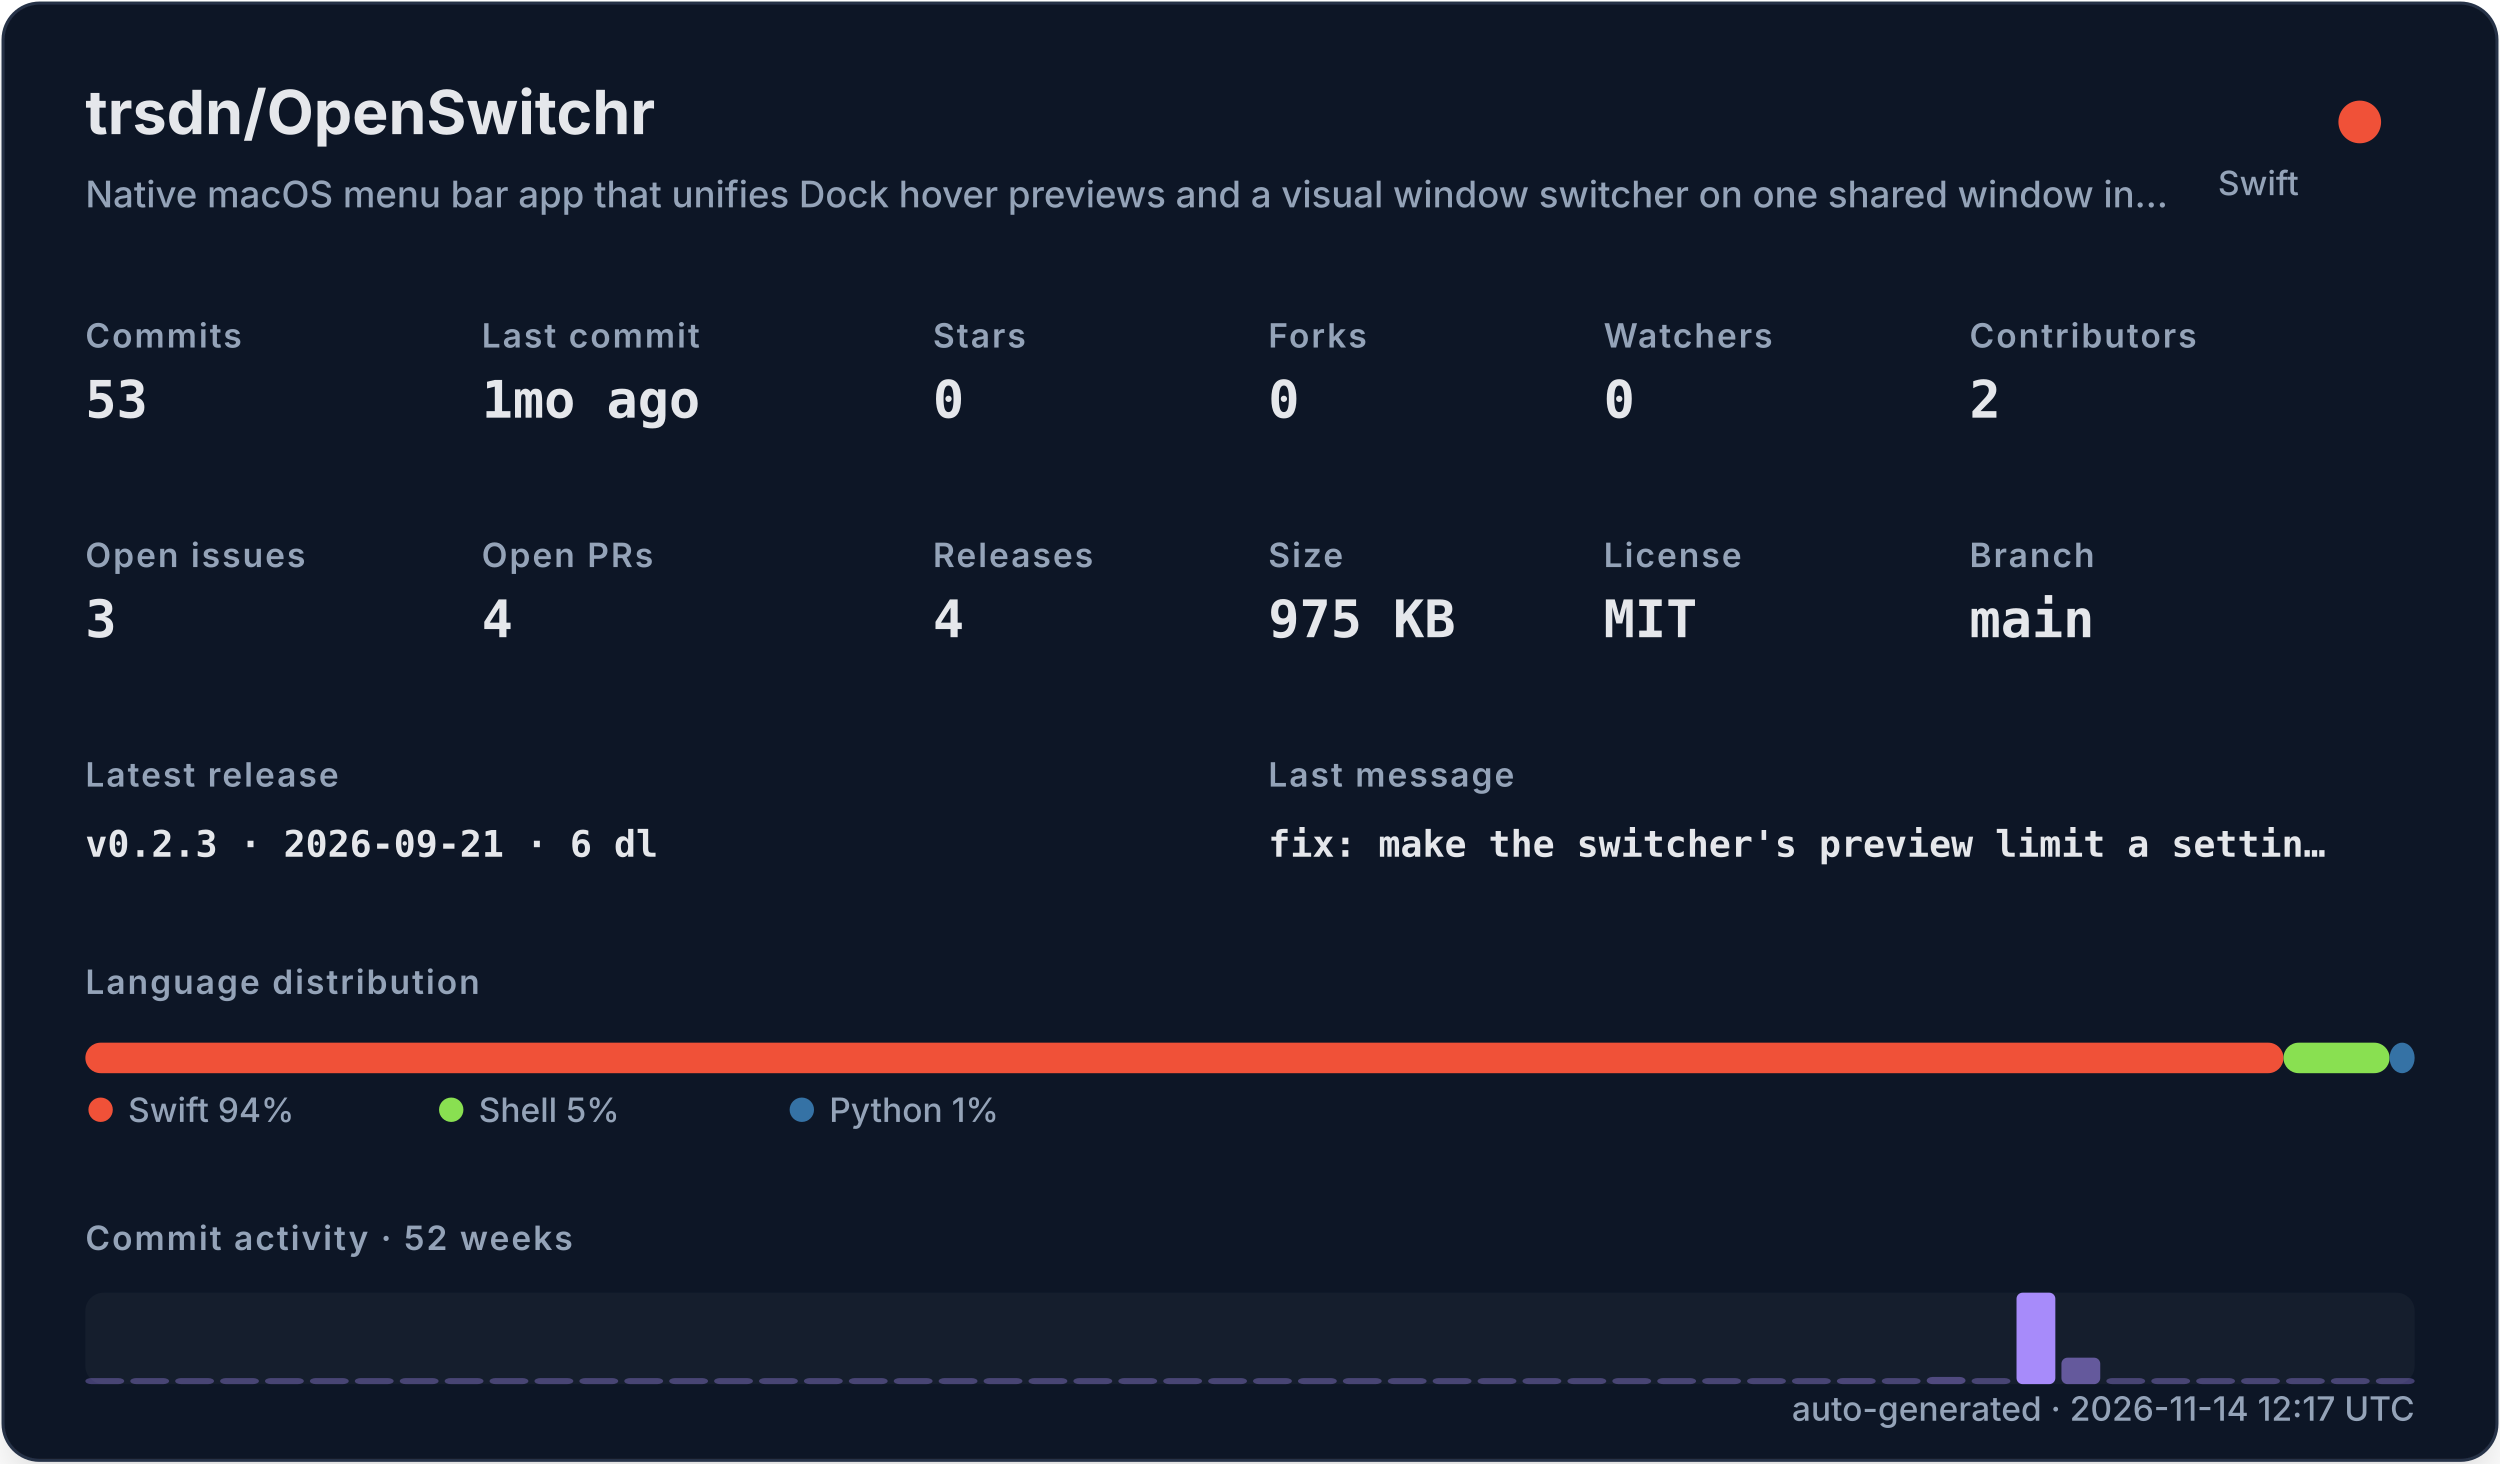
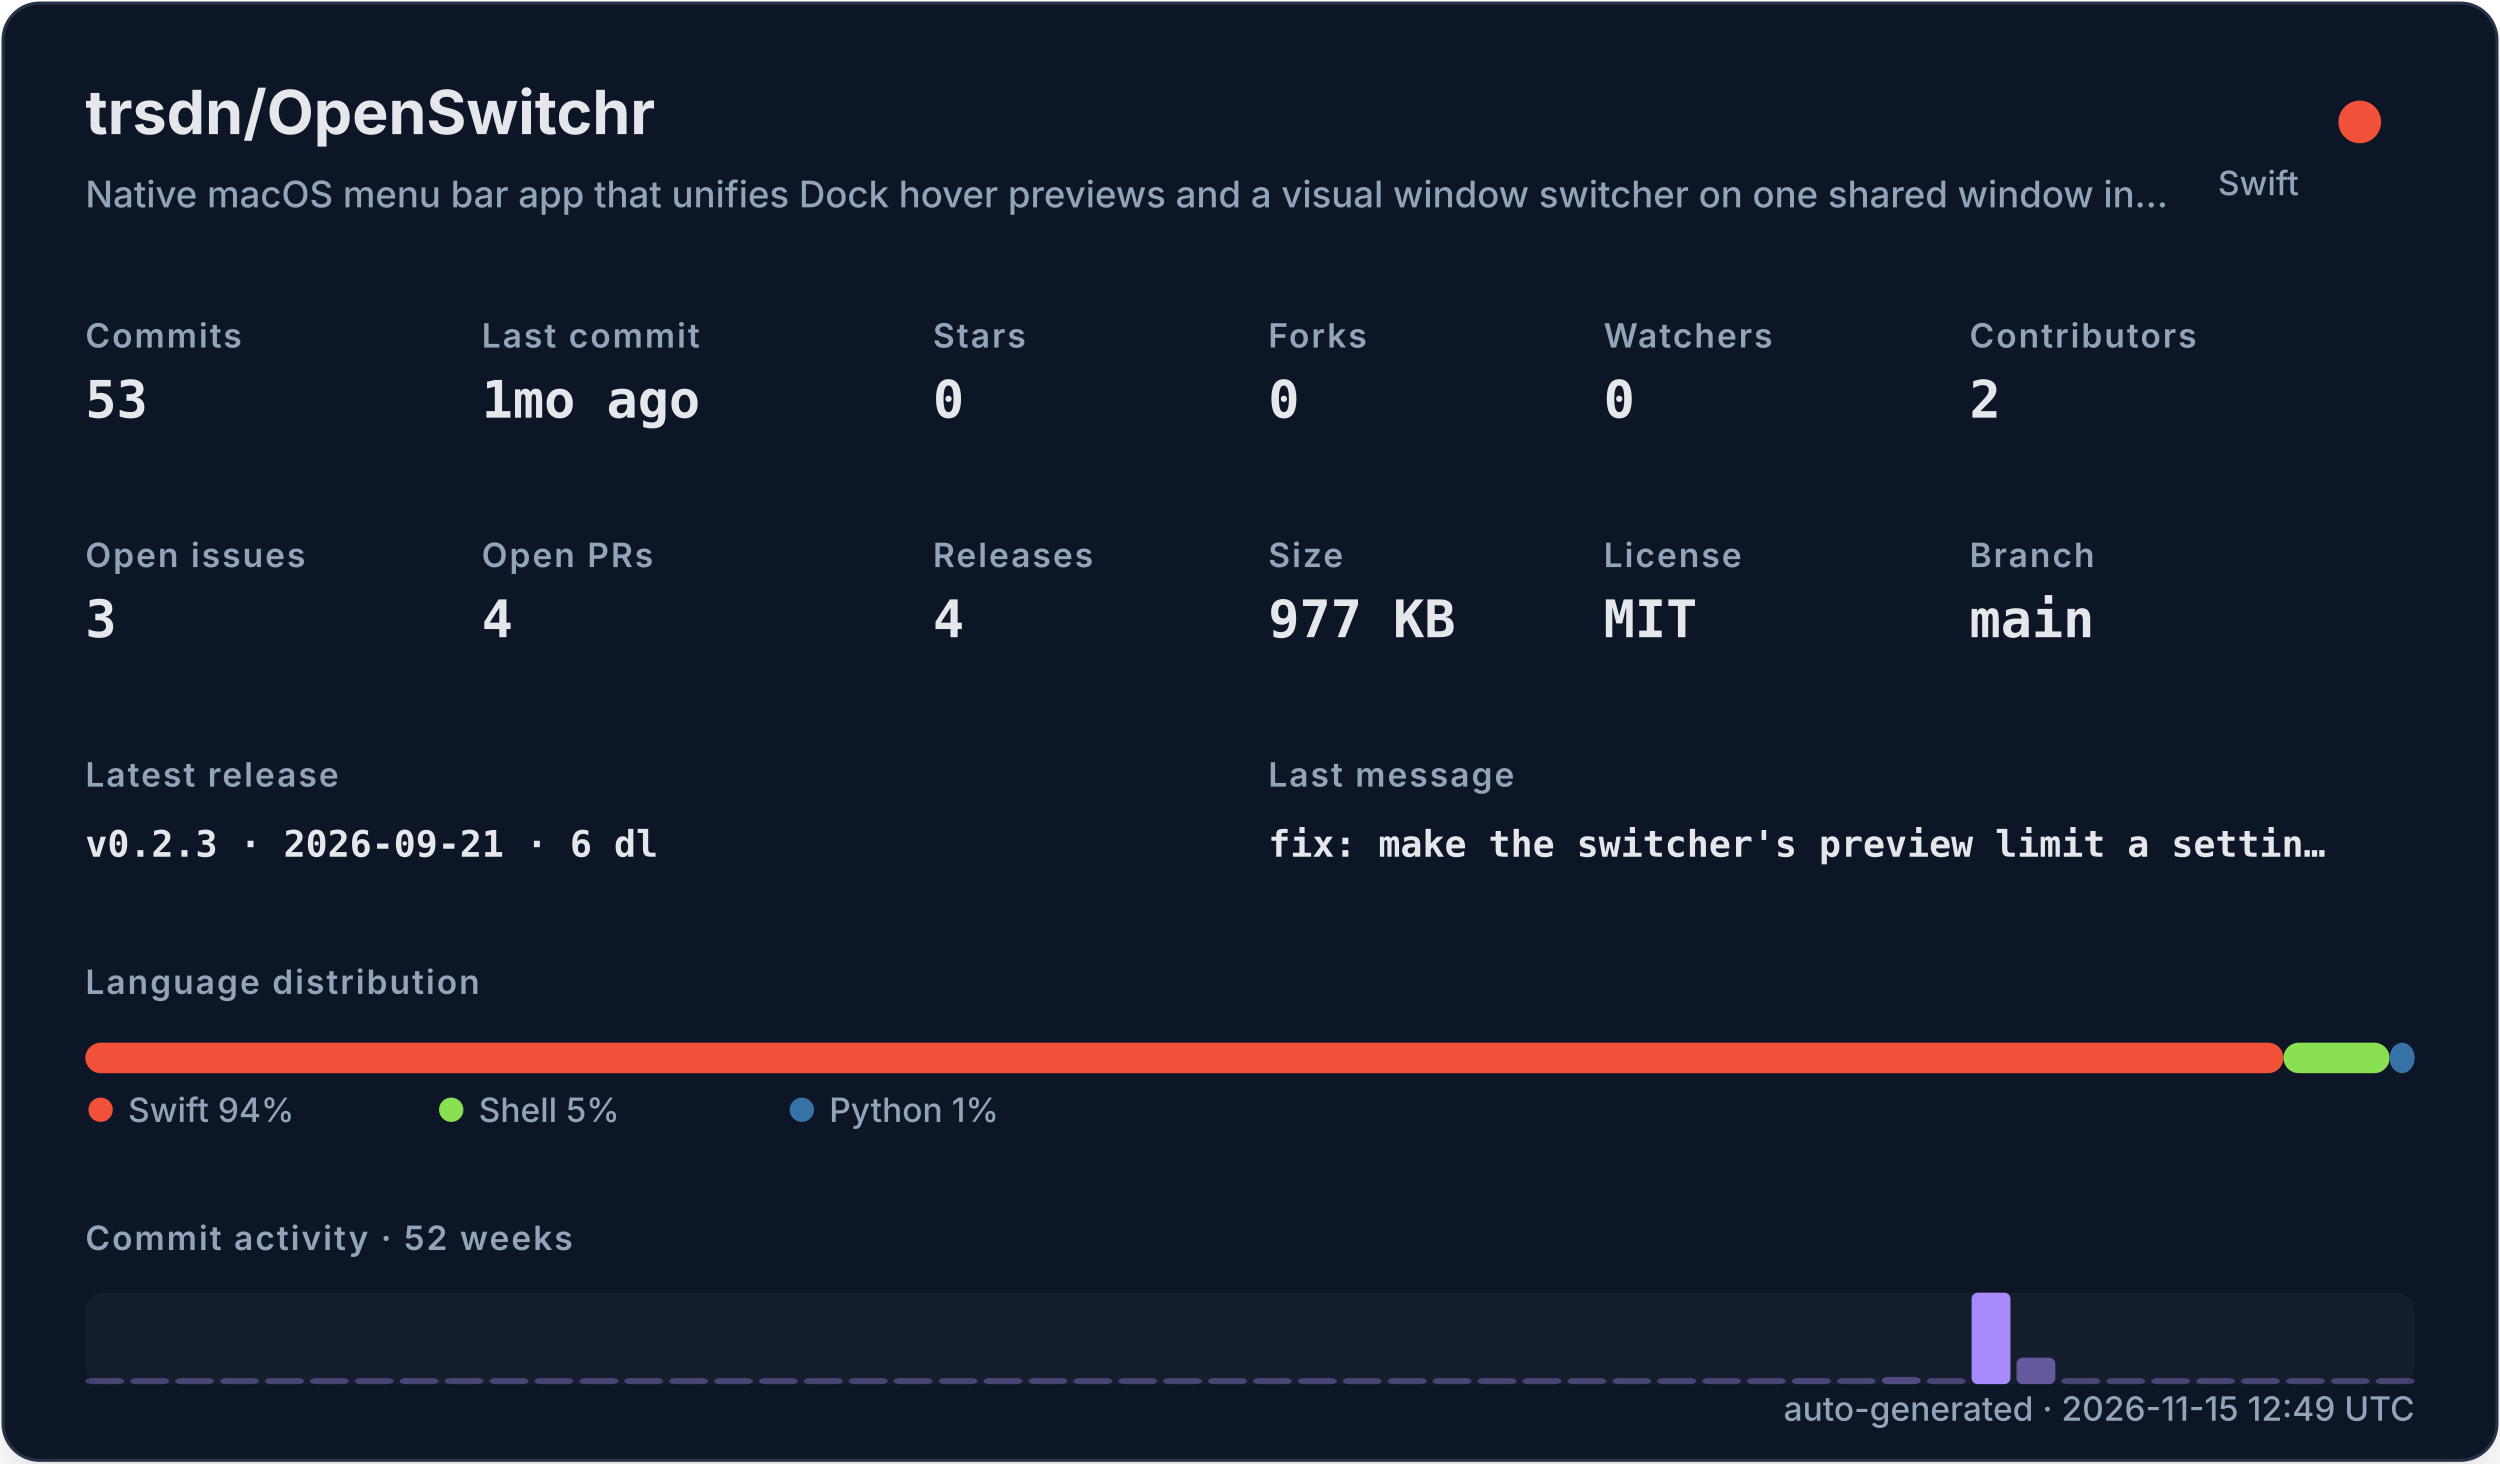
<svg xmlns="http://www.w3.org/2000/svg" width="820" height="480" viewBox="0 0 820 480" role="img">
  <defs>
    <filter id="shadow" x="-10%" y="-10%" width="120%" height="120%">
      <feDropShadow dx="0" dy="8" stdDeviation="10" flood-color="#000000" flood-opacity="0.16" />
    </filter>
    <style>
    .title { font: 700 20px -apple-system,BlinkMacSystemFont,"Segoe UI",sans-serif; fill: #e5e7eb; }
    .subtitle { font: 500 12px -apple-system,BlinkMacSystemFont,"Segoe UI",sans-serif; fill: #94a3b8; }
    .label { font: 600 11px -apple-system,BlinkMacSystemFont,"Segoe UI",sans-serif; fill: #94a3b8; text-transform: uppercase; letter-spacing: .06em; }
    .value { font: 700 17px ui-monospace,SFMono-Regular,Menlo,monospace; fill: #e5e7eb; }
    .small { font: 500 11px -apple-system,BlinkMacSystemFont,"Segoe UI",sans-serif; fill: #94a3b8; }
    .tiny { font: 500 10px -apple-system,BlinkMacSystemFont,"Segoe UI",sans-serif; fill: #94a3b8; }
    .mono { font: 650 12px ui-monospace,SFMono-Regular,Menlo,monospace; fill: #e5e7eb; }
  </style>
  </defs>
  <rect x="1" y="1" width="818" height="478" rx="12" fill="#111827" stroke="#263247" filter="url(#shadow)" />
  <text x="28" y="44" class="title">trsdn/OpenSwitchr</text>
  <text x="28" y="68" class="subtitle">Native macOS menu bar app that unifies Dock hover previews and a visual window switcher on one shared window in…</text>
  <circle cx="774" cy="40" r="7" fill="#F05138" />
  <text x="754" y="64" text-anchor="end" class="small">Swift</text>
  <text x="28" y="114" class="label">Commits</text>
  <text x="28" y="137" class="value">53</text>
  <text x="158" y="114" class="label">Last commit</text>
  <text x="158" y="137" class="value">1mo ago</text>
  <text x="306" y="114" class="label">Stars</text>
  <text x="306" y="137" class="value">0</text>
  <text x="416" y="114" class="label">Forks</text>
  <text x="416" y="137" class="value">0</text>
  <text x="526" y="114" class="label">Watchers</text>
  <text x="526" y="137" class="value">0</text>
  <text x="646" y="114" class="label">Contributors</text>
  <text x="646" y="137" class="value">2</text>
  <text x="28" y="186" class="label">Open issues</text>
  <text x="28" y="209" class="value">3</text>
  <text x="158" y="186" class="label">Open PRs</text>
  <text x="158" y="209" class="value">4</text>
  <text x="306" y="186" class="label">Releases</text>
  <text x="306" y="209" class="value">4</text>
  <text x="416" y="186" class="label">Size</text>
-   <text x="416" y="209" class="value">975 KB</text>
+   <text x="416" y="209" class="value">977 KB</text>
  <text x="526" y="186" class="label">License</text>
  <text x="526" y="209" class="value">MIT</text>
  <text x="646" y="186" class="label">Branch</text>
  <text x="646" y="209" class="value">main</text>
  <text x="28" y="258" class="label">Latest release</text>
  <text x="28" y="281" class="mono">v0.2.3 · 2026-09-21 · 6 dl</text>
  <text x="416" y="258" class="label">Last message</text>
  <text x="416" y="281" class="mono">fix: make the switcher's preview limit a settin…</text>
  <text x="28" y="326" class="label">Language distribution</text>
  <rect x="28.00" y="342" width="720.98" height="10" rx="5" fill="#F05138" />
  <rect x="748.98" y="342" width="34.80" height="10" rx="5" fill="#89e051" />
  <rect x="783.78" y="342" width="8.22" height="10" rx="5" fill="#3572A5" />
  <circle cx="33" cy="364" r="4" fill="#F05138" />
  <text x="42" y="368" class="small">Swift 94%</text>
  <circle cx="148" cy="364" r="4" fill="#89e051" />
  <text x="157" y="368" class="small">Shell 5%</text>
  <circle cx="263" cy="364" r="4" fill="#3572A5" />
  <text x="272" y="368" class="small">Python 1%</text>
  <text x="28" y="410" class="label">Commit activity · 52 weeks</text>
  <rect x="28" y="424" width="764" height="30" rx="6" fill="#1f2937" opacity=".42" />
  <rect x="28.00" y="452.00" width="12.73" height="2.00" rx="2" fill="#a78bfa" opacity="0.35" />
  <rect x="42.73" y="452.00" width="12.73" height="2.00" rx="2" fill="#a78bfa" opacity="0.35" />
  <rect x="57.46" y="452.00" width="12.73" height="2.00" rx="2" fill="#a78bfa" opacity="0.35" />
  <rect x="72.19" y="452.00" width="12.73" height="2.00" rx="2" fill="#a78bfa" opacity="0.35" />
  <rect x="86.92" y="452.00" width="12.73" height="2.00" rx="2" fill="#a78bfa" opacity="0.35" />
  <rect x="101.65" y="452.00" width="12.73" height="2.00" rx="2" fill="#a78bfa" opacity="0.35" />
  <rect x="116.38" y="452.00" width="12.73" height="2.00" rx="2" fill="#a78bfa" opacity="0.35" />
  <rect x="131.12" y="452.00" width="12.73" height="2.00" rx="2" fill="#a78bfa" opacity="0.35" />
  <rect x="145.85" y="452.00" width="12.73" height="2.00" rx="2" fill="#a78bfa" opacity="0.35" />
  <rect x="160.58" y="452.00" width="12.73" height="2.00" rx="2" fill="#a78bfa" opacity="0.35" />
  <rect x="175.31" y="452.00" width="12.73" height="2.00" rx="2" fill="#a78bfa" opacity="0.35" />
  <rect x="190.04" y="452.00" width="12.73" height="2.00" rx="2" fill="#a78bfa" opacity="0.35" />
  <rect x="204.77" y="452.00" width="12.73" height="2.00" rx="2" fill="#a78bfa" opacity="0.35" />
  <rect x="219.50" y="452.00" width="12.73" height="2.00" rx="2" fill="#a78bfa" opacity="0.35" />
  <rect x="234.23" y="452.00" width="12.73" height="2.00" rx="2" fill="#a78bfa" opacity="0.35" />
  <rect x="248.96" y="452.00" width="12.73" height="2.00" rx="2" fill="#a78bfa" opacity="0.35" />
  <rect x="263.69" y="452.00" width="12.73" height="2.00" rx="2" fill="#a78bfa" opacity="0.35" />
  <rect x="278.42" y="452.00" width="12.73" height="2.00" rx="2" fill="#a78bfa" opacity="0.35" />
  <rect x="293.15" y="452.00" width="12.73" height="2.00" rx="2" fill="#a78bfa" opacity="0.35" />
  <rect x="307.88" y="452.00" width="12.73" height="2.00" rx="2" fill="#a78bfa" opacity="0.35" />
  <rect x="322.62" y="452.00" width="12.73" height="2.00" rx="2" fill="#a78bfa" opacity="0.35" />
  <rect x="337.35" y="452.00" width="12.73" height="2.00" rx="2" fill="#a78bfa" opacity="0.35" />
  <rect x="352.08" y="452.00" width="12.73" height="2.00" rx="2" fill="#a78bfa" opacity="0.35" />
  <rect x="366.81" y="452.00" width="12.73" height="2.00" rx="2" fill="#a78bfa" opacity="0.35" />
  <rect x="381.54" y="452.00" width="12.73" height="2.00" rx="2" fill="#a78bfa" opacity="0.35" />
  <rect x="396.27" y="452.00" width="12.73" height="2.00" rx="2" fill="#a78bfa" opacity="0.35" />
  <rect x="411.00" y="452.00" width="12.73" height="2.00" rx="2" fill="#a78bfa" opacity="0.35" />
  <rect x="425.73" y="452.00" width="12.73" height="2.00" rx="2" fill="#a78bfa" opacity="0.35" />
  <rect x="440.46" y="452.00" width="12.73" height="2.00" rx="2" fill="#a78bfa" opacity="0.35" />
  <rect x="455.19" y="452.00" width="12.73" height="2.00" rx="2" fill="#a78bfa" opacity="0.35" />
  <rect x="469.92" y="452.00" width="12.73" height="2.00" rx="2" fill="#a78bfa" opacity="0.35" />
  <rect x="484.65" y="452.00" width="12.73" height="2.00" rx="2" fill="#a78bfa" opacity="0.35" />
  <rect x="499.38" y="452.00" width="12.73" height="2.00" rx="2" fill="#a78bfa" opacity="0.35" />
  <rect x="514.12" y="452.00" width="12.73" height="2.00" rx="2" fill="#a78bfa" opacity="0.35" />
  <rect x="528.85" y="452.00" width="12.73" height="2.00" rx="2" fill="#a78bfa" opacity="0.35" />
  <rect x="543.58" y="452.00" width="12.73" height="2.00" rx="2" fill="#a78bfa" opacity="0.35" />
  <rect x="558.31" y="452.00" width="12.73" height="2.00" rx="2" fill="#a78bfa" opacity="0.35" />
  <rect x="573.04" y="452.00" width="12.73" height="2.00" rx="2" fill="#a78bfa" opacity="0.35" />
-   <rect x="587.77" y="452.00" width="12.73" height="2.00" rx="2" fill="#a78bfa" opacity="0.35" />
-   <rect x="602.50" y="452.00" width="12.73" height="2.00" rx="2" fill="#a78bfa" opacity="0.37" />
-   <rect x="617.23" y="452.00" width="12.73" height="2.00" rx="2" fill="#a78bfa" opacity="0.35" />
-   <rect x="631.96" y="451.63" width="12.73" height="2.37" rx="2" fill="#a78bfa" opacity="0.40" />
-   <rect x="646.69" y="452.00" width="12.73" height="2.00" rx="2" fill="#a78bfa" opacity="0.35" />
-   <rect x="661.42" y="424.00" width="12.73" height="30.00" rx="2" fill="#a78bfa" opacity="1.00" />
-   <rect x="676.15" y="445.32" width="12.73" height="8.68" rx="2" fill="#a78bfa" opacity="0.54" />
+   <rect x="587.77" y="452.00" width="12.73" height="2.00" rx="2" fill="#a78bfa" opacity="0.37" />
+   <rect x="602.50" y="452.00" width="12.73" height="2.00" rx="2" fill="#a78bfa" opacity="0.35" />
+   <rect x="617.23" y="451.63" width="12.73" height="2.37" rx="2" fill="#a78bfa" opacity="0.40" />
+   <rect x="631.96" y="452.00" width="12.73" height="2.00" rx="2" fill="#a78bfa" opacity="0.35" />
+   <rect x="646.69" y="424.00" width="12.73" height="30.00" rx="2" fill="#a78bfa" opacity="1.00" />
+   <rect x="661.42" y="445.32" width="12.73" height="8.68" rx="2" fill="#a78bfa" opacity="0.54" />
+   <rect x="676.15" y="452.00" width="12.73" height="2.00" rx="2" fill="#a78bfa" opacity="0.35" />
  <rect x="690.88" y="452.00" width="12.73" height="2.00" rx="2" fill="#a78bfa" opacity="0.35" />
  <rect x="705.62" y="452.00" width="12.73" height="2.00" rx="2" fill="#a78bfa" opacity="0.35" />
  <rect x="720.35" y="452.00" width="12.73" height="2.00" rx="2" fill="#a78bfa" opacity="0.35" />
  <rect x="735.08" y="452.00" width="12.73" height="2.00" rx="2" fill="#a78bfa" opacity="0.35" />
  <rect x="749.81" y="452.00" width="12.73" height="2.00" rx="2" fill="#a78bfa" opacity="0.35" />
  <rect x="764.54" y="452.00" width="12.73" height="2.00" rx="2" fill="#a78bfa" opacity="0.35" />
  <rect x="779.27" y="452.00" width="12.73" height="2.00" rx="2" fill="#a78bfa" opacity="0.35" />
-   <text x="792" y="466" text-anchor="end" class="small">auto-generated · 2026-11-14 12:17 UTC</text>
+   <text x="792" y="466" text-anchor="end" class="small">auto-generated · 2026-11-15 12:49 UTC</text>
</svg>
